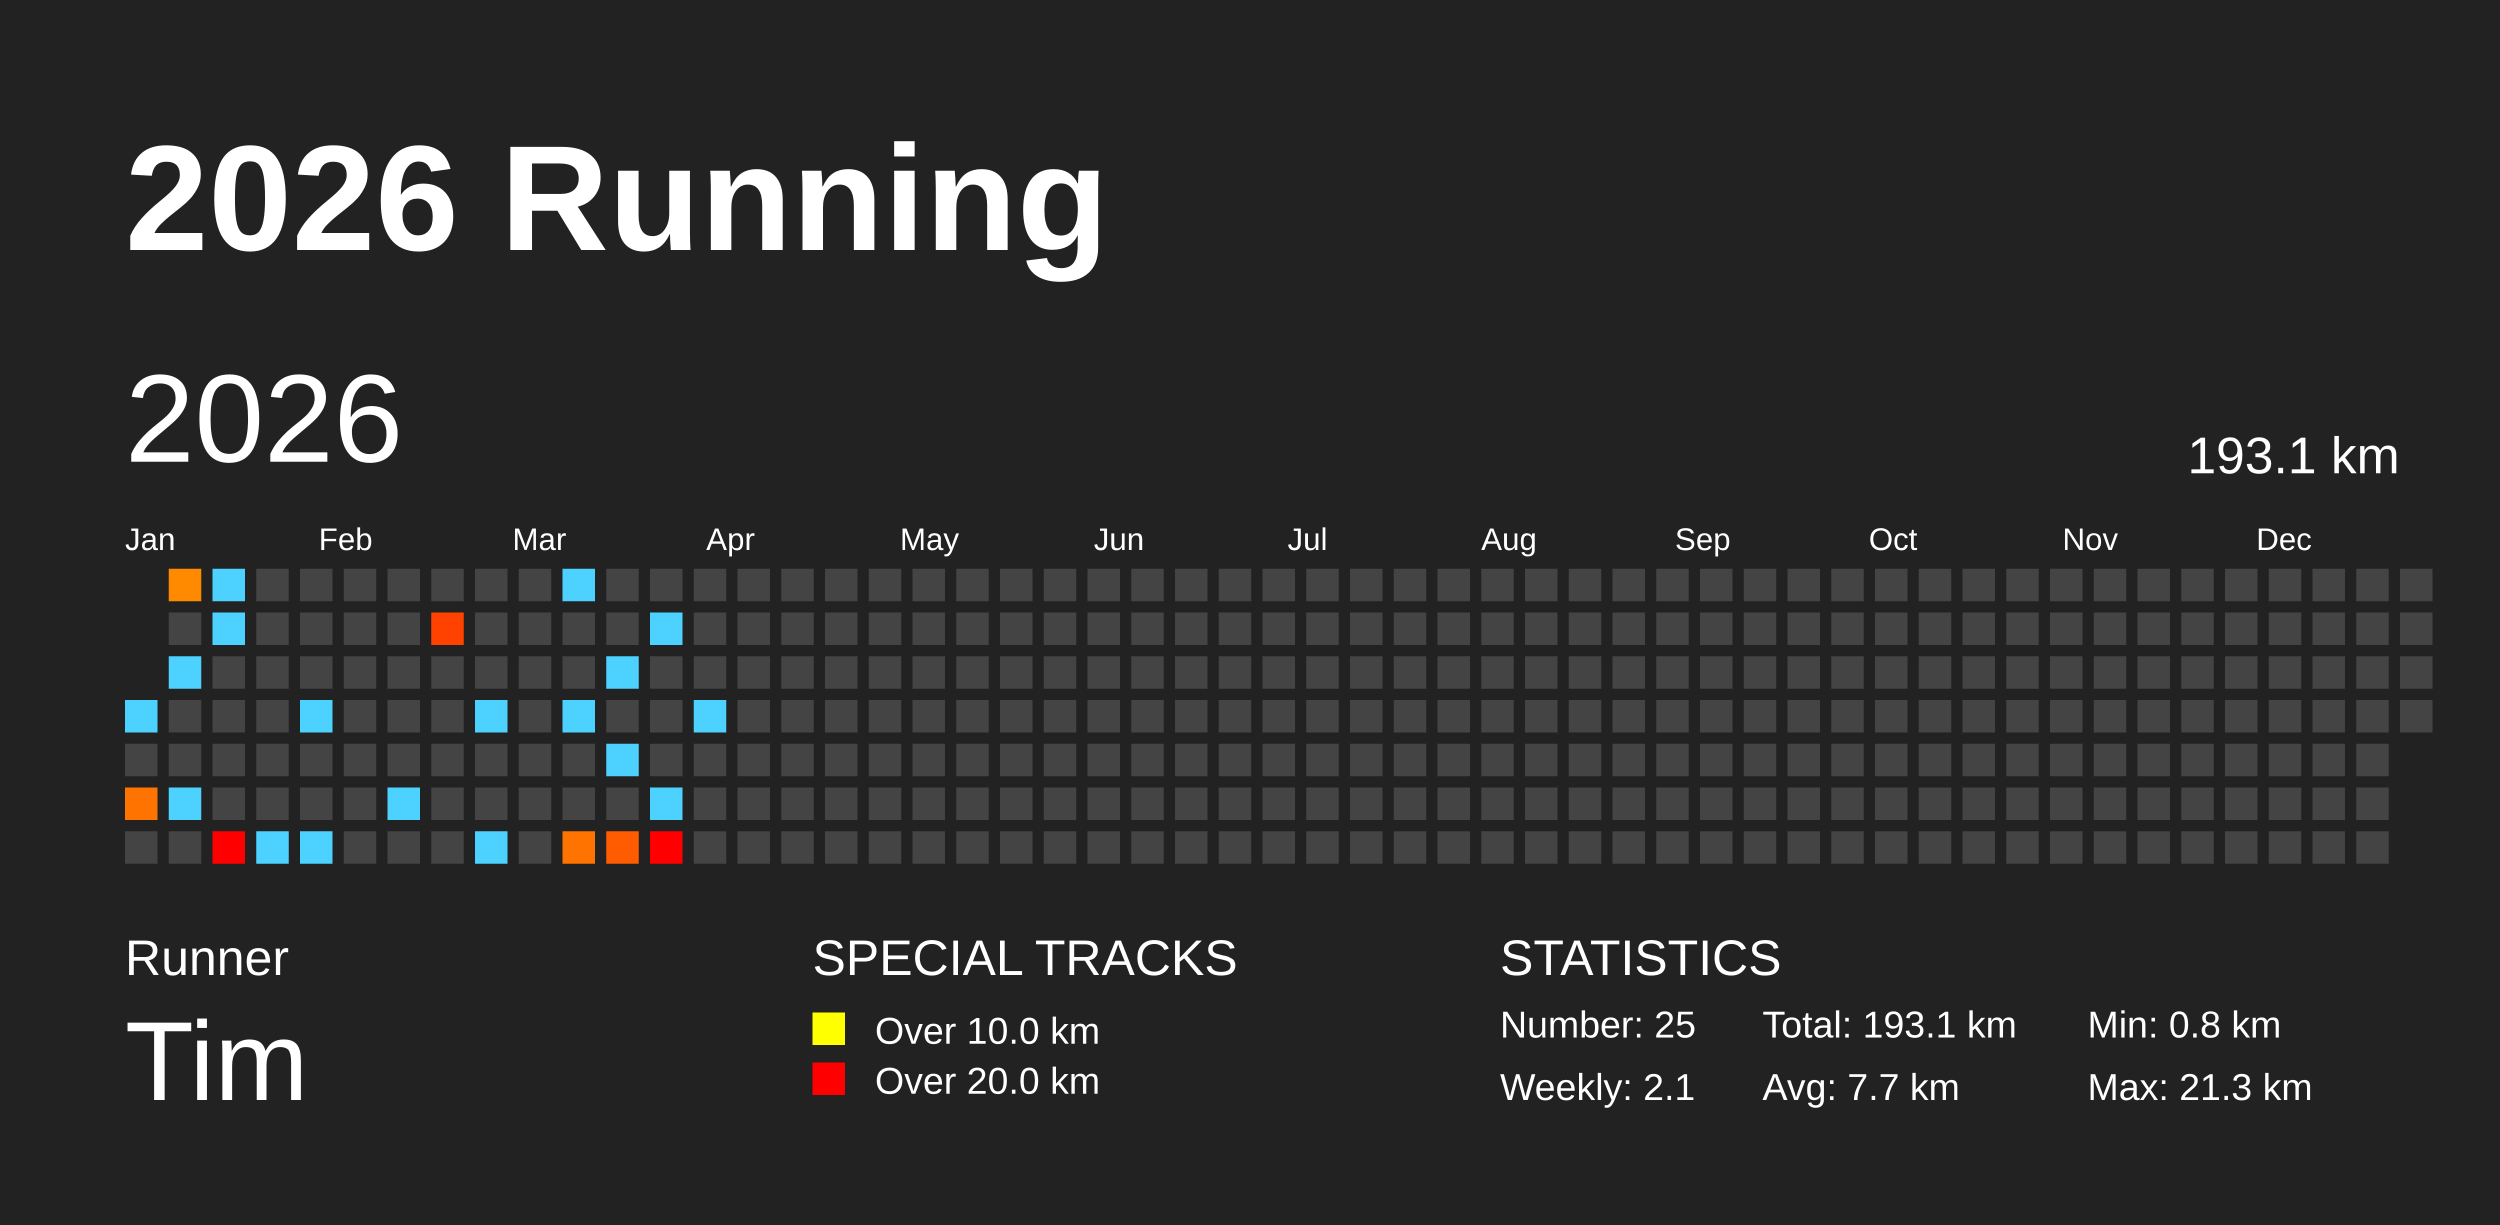
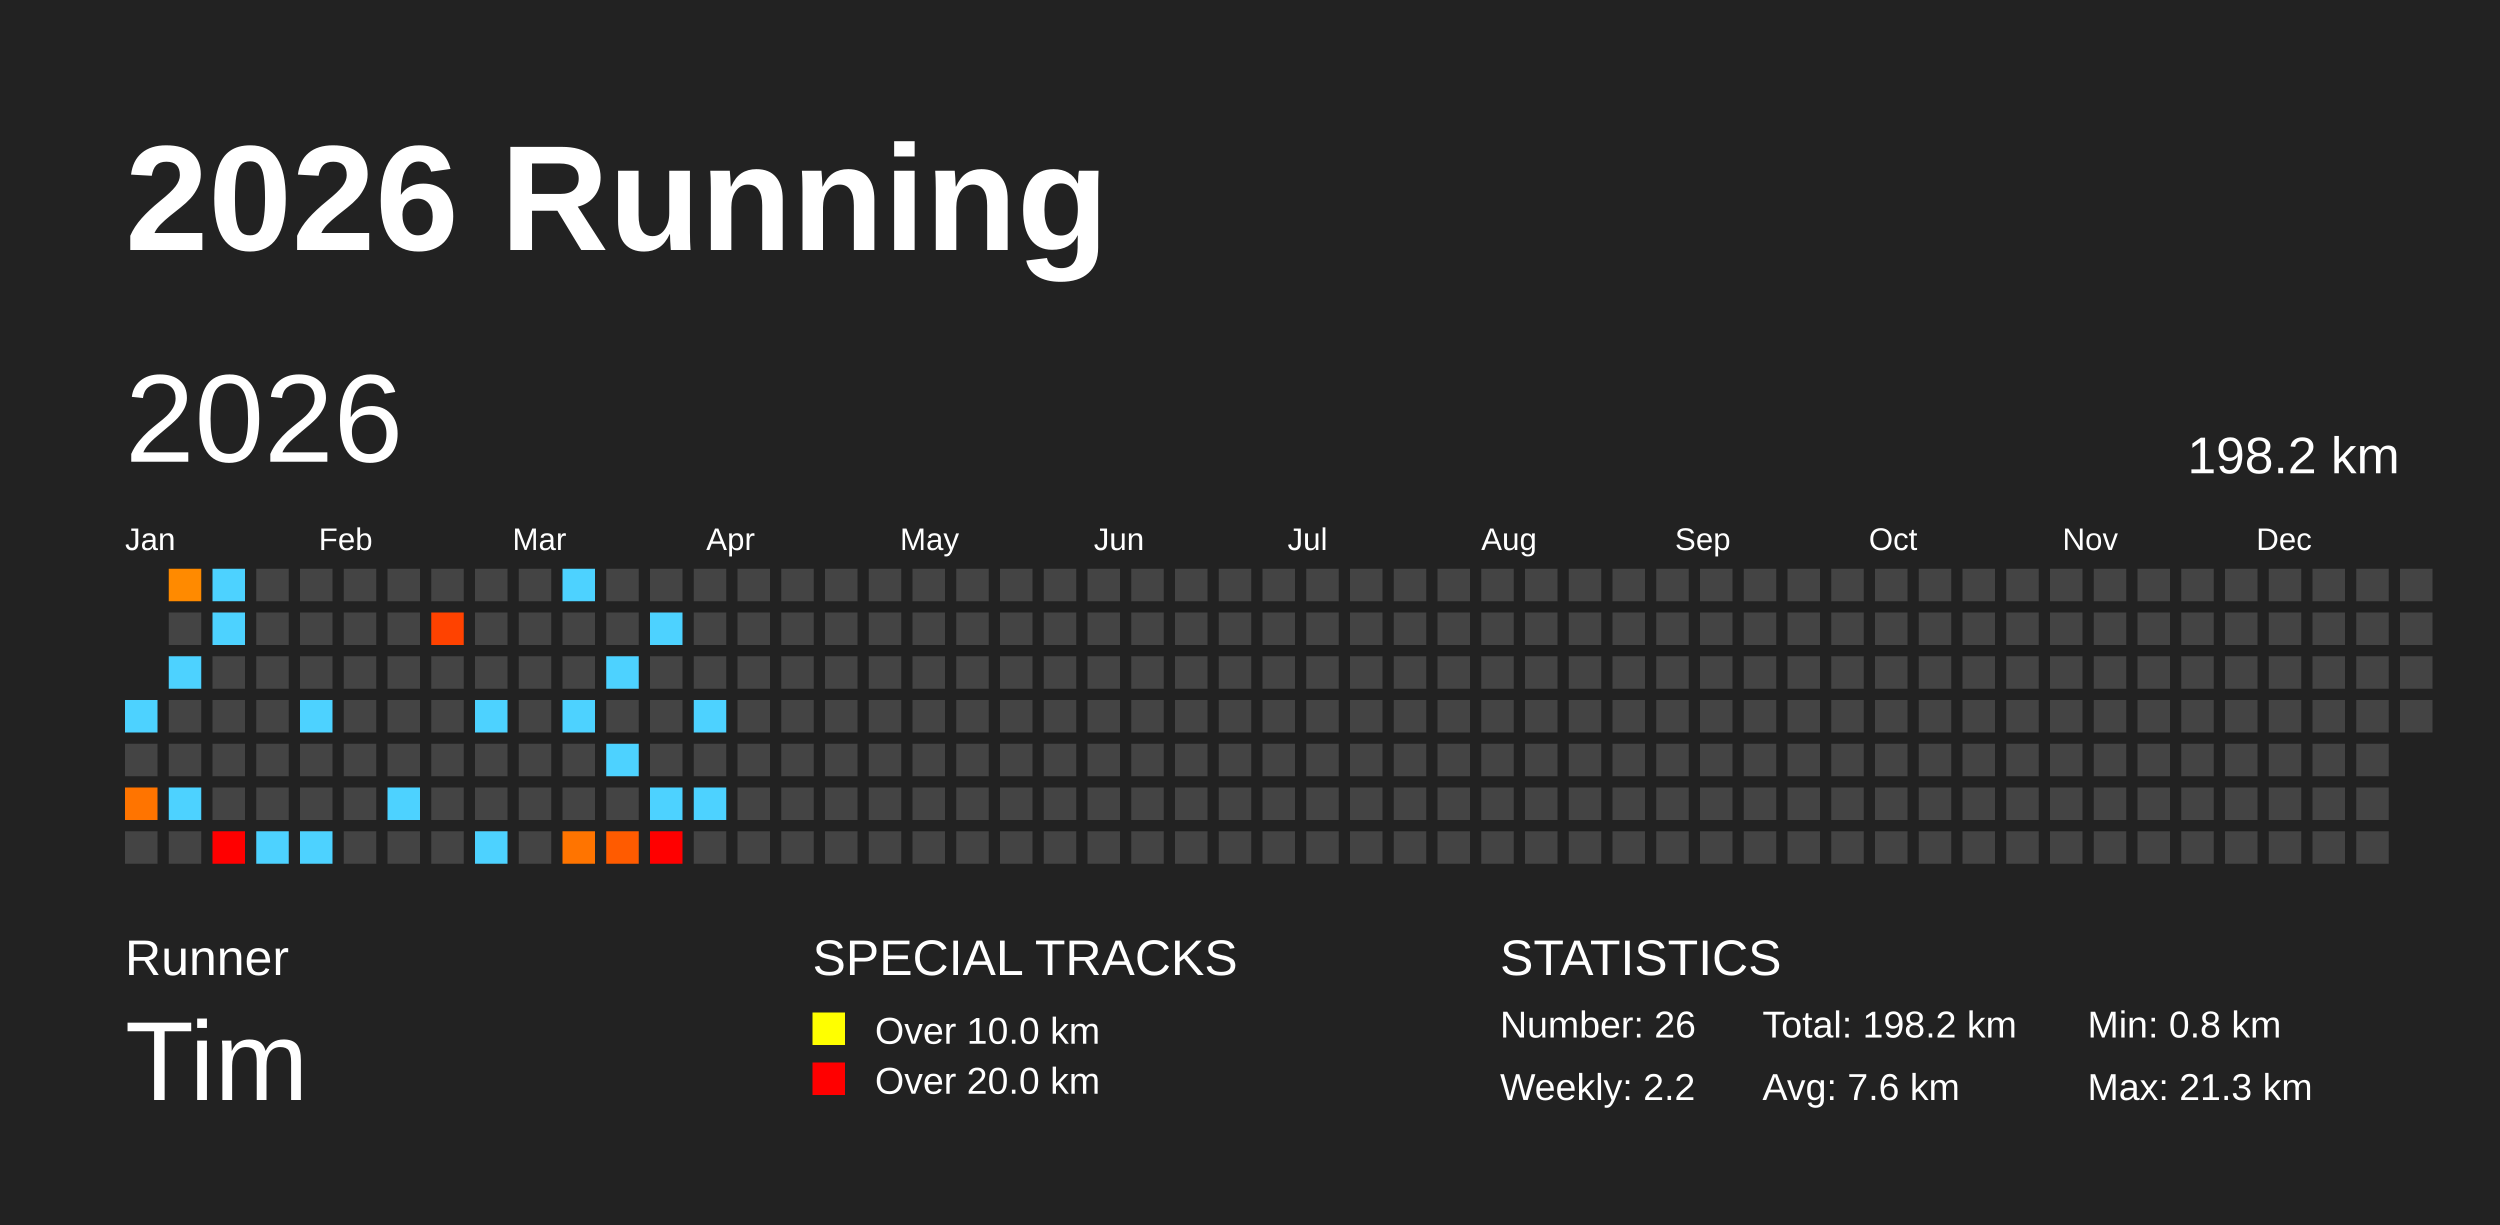
<svg xmlns="http://www.w3.org/2000/svg" baseProfile="full" height="98mm" version="1.1" viewBox="0,0,200,98" width="200mm">
  <defs />
  <rect fill="#222222" height="98" width="200" x="0" y="0" />
  <text fill="#FFFFFF" style="font-size:12px; font-family:Arial; font-weight:bold;" x="10" y="20">2026 Running</text>
  <text fill="#FFFFFF" style="font-size:4px; font-family:Arial" x="10" y="78">Runner</text>
  <text fill="#FFFFFF" style="font-size:9px; font-family:Arial" x="10" y="88">Tim</text>
  <text fill="#FFFFFF" style="font-size:4px; font-family:Arial" x="65" y="78">SPECIAL TRACKS</text>
  <rect fill="yellow" height="2.6" width="2.6" x="65" y="81" />
  <text fill="#FFFFFF" style="font-size:3px; font-family:Arial" x="70" y="83.5">Over 10.0 km</text>
  <rect fill="red" height="2.6" width="2.6" x="65" y="85" />
  <text fill="#FFFFFF" style="font-size:3px; font-family:Arial" x="70" y="87.5">Over 20.0 km</text>
  <text fill="#FFFFFF" style="font-size:4px; font-family:Arial" x="120" y="78">STATISTICS</text>
-   <text fill="#FFFFFF" style="font-size:3px; font-family:Arial" x="120" y="83">Number: 25</text>
-   <text fill="#FFFFFF" style="font-size:3px; font-family:Arial" x="120" y="88">Weekly: 2.1</text>
-   <text fill="#FFFFFF" style="font-size:3px; font-family:Arial" x="141" y="83">Total: 193.1 km</text>
-   <text fill="#FFFFFF" style="font-size:3px; font-family:Arial" x="141" y="88">Avg: 7.7 km</text>
+   <text fill="#FFFFFF" style="font-size:3px; font-family:Arial" x="120" y="83">Number: 26</text>
+   <text fill="#FFFFFF" style="font-size:3px; font-family:Arial" x="120" y="88">Weekly: 2.2</text>
+   <text fill="#FFFFFF" style="font-size:3px; font-family:Arial" x="141" y="83">Total: 198.2 km</text>
+   <text fill="#FFFFFF" style="font-size:3px; font-family:Arial" x="141" y="88">Avg: 7.6 km</text>
  <text fill="#FFFFFF" style="font-size:3px; font-family:Arial" x="167" y="83">Min: 0.8 km</text>
  <text fill="#FFFFFF" style="font-size:3px; font-family:Arial" x="167" y="88">Max: 21.3 km</text>
  <text dominant-baseline="hanging" fill="#FFFFFF" style="font-size:10.0px; font-family:Arial;" x="10" y="30">2026</text>
-   <text dominant-baseline="hanging" fill="#FFFFFF" style="font-size:4.125px; font-family:Arial;" x="175" y="35">193.1 km</text>
+   <text dominant-baseline="hanging" fill="#FFFFFF" style="font-size:4.125px; font-family:Arial;" x="175" y="35">198.2 km</text>
  <text fill="#FFFFFF" style="font-size:2.5px; font-family:Arial" x="10.0" y="44">Jan</text>
  <text fill="#FFFFFF" style="font-size:2.5px; font-family:Arial" x="25.5" y="44">Feb</text>
  <text fill="#FFFFFF" style="font-size:2.5px; font-family:Arial" x="41.0" y="44">Mar</text>
  <text fill="#FFFFFF" style="font-size:2.5px; font-family:Arial" x="56.5" y="44">Apr</text>
  <text fill="#FFFFFF" style="font-size:2.5px; font-family:Arial" x="72.0" y="44">May</text>
  <text fill="#FFFFFF" style="font-size:2.5px; font-family:Arial" x="87.5" y="44">Jun</text>
  <text fill="#FFFFFF" style="font-size:2.5px; font-family:Arial" x="103.0" y="44">Jul</text>
  <text fill="#FFFFFF" style="font-size:2.5px; font-family:Arial" x="118.5" y="44">Aug</text>
  <text fill="#FFFFFF" style="font-size:2.5px; font-family:Arial" x="134.0" y="44">Sep</text>
  <text fill="#FFFFFF" style="font-size:2.5px; font-family:Arial" x="149.5" y="44">Oct</text>
  <text fill="#FFFFFF" style="font-size:2.5px; font-family:Arial" x="165.0" y="44">Nov</text>
  <text fill="#FFFFFF" style="font-size:2.5px; font-family:Arial" x="180.5" y="44">Dec</text>
  <rect fill="#4dd2ff" height="2.6" width="2.6" x="10.0" y="56.0" />
  <rect fill="#444444" height="2.6" width="2.6" x="10.0" y="59.5" />
  <rect fill="#ff7400" height="2.6" width="2.6" x="10.0" y="63.0" />
  <rect fill="#444444" height="2.6" width="2.6" x="10.0" y="66.5" />
  <rect fill="#ff8a00" height="2.6" width="2.6" x="13.5" y="45.5" />
  <rect fill="#444444" height="2.6" width="2.6" x="13.5" y="49.0" />
  <rect fill="#4dd2ff" height="2.6" width="2.6" x="13.5" y="52.5" />
  <rect fill="#444444" height="2.6" width="2.6" x="13.5" y="56.0" />
  <rect fill="#444444" height="2.6" width="2.6" x="13.5" y="59.5" />
  <rect fill="#4dd2ff" height="2.6" width="2.6" x="13.5" y="63.0" />
  <rect fill="#444444" height="2.6" width="2.6" x="13.5" y="66.5" />
  <rect fill="#4dd2ff" height="2.6" width="2.6" x="17.0" y="45.5" />
  <rect fill="#4dd2ff" height="2.6" width="2.6" x="17.0" y="49.0" />
  <rect fill="#444444" height="2.6" width="2.6" x="17.0" y="52.5" />
  <rect fill="#444444" height="2.6" width="2.6" x="17.0" y="56.0" />
  <rect fill="#444444" height="2.6" width="2.6" x="17.0" y="59.5" />
  <rect fill="#444444" height="2.6" width="2.6" x="17.0" y="63.0" />
  <rect fill="red" height="2.6" width="2.6" x="17.0" y="66.5" />
  <rect fill="#444444" height="2.6" width="2.6" x="20.5" y="45.5" />
  <rect fill="#444444" height="2.6" width="2.6" x="20.5" y="49.0" />
  <rect fill="#444444" height="2.6" width="2.6" x="20.5" y="52.5" />
  <rect fill="#444444" height="2.6" width="2.6" x="20.5" y="56.0" />
  <rect fill="#444444" height="2.6" width="2.6" x="20.5" y="59.5" />
  <rect fill="#444444" height="2.6" width="2.6" x="20.5" y="63.0" />
  <rect fill="#4dd2ff" height="2.6" width="2.6" x="20.5" y="66.5" />
  <rect fill="#444444" height="2.6" width="2.6" x="24.0" y="45.5" />
  <rect fill="#444444" height="2.6" width="2.6" x="24.0" y="49.0" />
  <rect fill="#444444" height="2.6" width="2.6" x="24.0" y="52.5" />
  <rect fill="#4dd2ff" height="2.6" width="2.6" x="24.0" y="56.0" />
  <rect fill="#444444" height="2.6" width="2.6" x="24.0" y="59.5" />
  <rect fill="#444444" height="2.6" width="2.6" x="24.0" y="63.0" />
  <rect fill="#4dd2ff" height="2.6" width="2.6" x="24.0" y="66.5" />
  <rect fill="#444444" height="2.6" width="2.6" x="27.5" y="45.5" />
  <rect fill="#444444" height="2.6" width="2.6" x="27.5" y="49.0" />
  <rect fill="#444444" height="2.6" width="2.6" x="27.5" y="52.5" />
  <rect fill="#444444" height="2.6" width="2.6" x="27.5" y="56.0" />
  <rect fill="#444444" height="2.6" width="2.6" x="27.5" y="59.5" />
  <rect fill="#444444" height="2.6" width="2.6" x="27.5" y="63.0" />
  <rect fill="#444444" height="2.6" width="2.6" x="27.5" y="66.5" />
  <rect fill="#444444" height="2.6" width="2.6" x="31.0" y="45.5" />
  <rect fill="#444444" height="2.6" width="2.6" x="31.0" y="49.0" />
  <rect fill="#444444" height="2.6" width="2.6" x="31.0" y="52.5" />
  <rect fill="#444444" height="2.6" width="2.6" x="31.0" y="56.0" />
  <rect fill="#444444" height="2.6" width="2.6" x="31.0" y="59.5" />
  <rect fill="#4dd2ff" height="2.6" width="2.6" x="31.0" y="63.0" />
  <rect fill="#444444" height="2.6" width="2.6" x="31.0" y="66.5" />
  <rect fill="#444444" height="2.6" width="2.6" x="34.5" y="45.5" />
  <rect fill="#ff4200" height="2.6" width="2.6" x="34.5" y="49.0" />
  <rect fill="#444444" height="2.6" width="2.6" x="34.5" y="52.5" />
  <rect fill="#444444" height="2.6" width="2.6" x="34.5" y="56.0" />
  <rect fill="#444444" height="2.6" width="2.6" x="34.5" y="59.5" />
  <rect fill="#444444" height="2.6" width="2.6" x="34.5" y="63.0" />
  <rect fill="#444444" height="2.6" width="2.6" x="34.5" y="66.5" />
  <rect fill="#444444" height="2.6" width="2.6" x="38.0" y="45.5" />
  <rect fill="#444444" height="2.6" width="2.6" x="38.0" y="49.0" />
  <rect fill="#444444" height="2.6" width="2.6" x="38.0" y="52.5" />
  <rect fill="#4dd2ff" height="2.6" width="2.6" x="38.0" y="56.0" />
  <rect fill="#444444" height="2.6" width="2.6" x="38.0" y="59.5" />
  <rect fill="#444444" height="2.6" width="2.6" x="38.0" y="63.0" />
  <rect fill="#4dd2ff" height="2.6" width="2.6" x="38.0" y="66.5" />
  <rect fill="#444444" height="2.6" width="2.6" x="41.5" y="45.5" />
  <rect fill="#444444" height="2.6" width="2.6" x="41.5" y="49.0" />
  <rect fill="#444444" height="2.6" width="2.6" x="41.5" y="52.5" />
  <rect fill="#444444" height="2.6" width="2.6" x="41.5" y="56.0" />
  <rect fill="#444444" height="2.6" width="2.6" x="41.5" y="59.5" />
  <rect fill="#444444" height="2.6" width="2.6" x="41.5" y="63.0" />
  <rect fill="#444444" height="2.6" width="2.6" x="41.5" y="66.5" />
  <rect fill="#4dd2ff" height="2.6" width="2.6" x="45.0" y="45.5" />
  <rect fill="#444444" height="2.6" width="2.6" x="45.0" y="49.0" />
  <rect fill="#444444" height="2.6" width="2.6" x="45.0" y="52.5" />
  <rect fill="#4dd2ff" height="2.6" width="2.6" x="45.0" y="56.0" />
  <rect fill="#444444" height="2.6" width="2.6" x="45.0" y="59.5" />
  <rect fill="#444444" height="2.6" width="2.6" x="45.0" y="63.0" />
  <rect fill="#ff7400" height="2.6" width="2.6" x="45.0" y="66.5" />
  <rect fill="#444444" height="2.6" width="2.6" x="48.5" y="45.5" />
  <rect fill="#444444" height="2.6" width="2.6" x="48.5" y="49.0" />
  <rect fill="#4dd2ff" height="2.6" width="2.6" x="48.5" y="52.5" />
  <rect fill="#444444" height="2.6" width="2.6" x="48.5" y="56.0" />
  <rect fill="#4dd2ff" height="2.6" width="2.6" x="48.5" y="59.5" />
  <rect fill="#444444" height="2.6" width="2.6" x="48.5" y="63.0" />
  <rect fill="#ff5b00" height="2.6" width="2.6" x="48.5" y="66.5" />
  <rect fill="#444444" height="2.6" width="2.6" x="52.0" y="45.5" />
  <rect fill="#4dd2ff" height="2.6" width="2.6" x="52.0" y="49.0" />
  <rect fill="#444444" height="2.6" width="2.6" x="52.0" y="52.5" />
  <rect fill="#444444" height="2.6" width="2.6" x="52.0" y="56.0" />
  <rect fill="#444444" height="2.6" width="2.6" x="52.0" y="59.5" />
  <rect fill="#4dd2ff" height="2.6" width="2.6" x="52.0" y="63.0" />
  <rect fill="red" height="2.6" width="2.6" x="52.0" y="66.5" />
  <rect fill="#444444" height="2.6" width="2.6" x="55.5" y="45.5" />
  <rect fill="#444444" height="2.6" width="2.6" x="55.5" y="49.0" />
  <rect fill="#444444" height="2.6" width="2.6" x="55.5" y="52.5" />
  <rect fill="#4dd2ff" height="2.6" width="2.6" x="55.5" y="56.0" />
  <rect fill="#444444" height="2.6" width="2.6" x="55.5" y="59.5" />
-   <rect fill="#444444" height="2.6" width="2.6" x="55.5" y="63.0" />
+   <rect fill="#4dd2ff" height="2.6" width="2.6" x="55.5" y="63.0" />
  <rect fill="#444444" height="2.6" width="2.6" x="55.5" y="66.5" />
  <rect fill="#444444" height="2.6" width="2.6" x="59.0" y="45.5" />
  <rect fill="#444444" height="2.6" width="2.6" x="59.0" y="49.0" />
  <rect fill="#444444" height="2.6" width="2.6" x="59.0" y="52.5" />
  <rect fill="#444444" height="2.6" width="2.6" x="59.0" y="56.0" />
  <rect fill="#444444" height="2.6" width="2.6" x="59.0" y="59.5" />
  <rect fill="#444444" height="2.6" width="2.6" x="59.0" y="63.0" />
  <rect fill="#444444" height="2.6" width="2.6" x="59.0" y="66.5" />
  <rect fill="#444444" height="2.6" width="2.6" x="62.5" y="45.5" />
  <rect fill="#444444" height="2.6" width="2.6" x="62.5" y="49.0" />
  <rect fill="#444444" height="2.6" width="2.6" x="62.5" y="52.5" />
  <rect fill="#444444" height="2.6" width="2.6" x="62.5" y="56.0" />
  <rect fill="#444444" height="2.6" width="2.6" x="62.5" y="59.5" />
  <rect fill="#444444" height="2.6" width="2.6" x="62.5" y="63.0" />
  <rect fill="#444444" height="2.6" width="2.6" x="62.5" y="66.5" />
  <rect fill="#444444" height="2.6" width="2.6" x="66.0" y="45.5" />
  <rect fill="#444444" height="2.6" width="2.6" x="66.0" y="49.0" />
  <rect fill="#444444" height="2.6" width="2.6" x="66.0" y="52.5" />
  <rect fill="#444444" height="2.6" width="2.6" x="66.0" y="56.0" />
  <rect fill="#444444" height="2.6" width="2.6" x="66.0" y="59.5" />
  <rect fill="#444444" height="2.6" width="2.6" x="66.0" y="63.0" />
  <rect fill="#444444" height="2.6" width="2.6" x="66.0" y="66.5" />
  <rect fill="#444444" height="2.6" width="2.6" x="69.5" y="45.5" />
  <rect fill="#444444" height="2.6" width="2.6" x="69.5" y="49.0" />
  <rect fill="#444444" height="2.6" width="2.6" x="69.5" y="52.5" />
  <rect fill="#444444" height="2.6" width="2.6" x="69.5" y="56.0" />
  <rect fill="#444444" height="2.6" width="2.6" x="69.5" y="59.5" />
  <rect fill="#444444" height="2.6" width="2.6" x="69.5" y="63.0" />
  <rect fill="#444444" height="2.6" width="2.6" x="69.5" y="66.5" />
  <rect fill="#444444" height="2.6" width="2.6" x="73.0" y="45.5" />
  <rect fill="#444444" height="2.6" width="2.6" x="73.0" y="49.0" />
  <rect fill="#444444" height="2.6" width="2.6" x="73.0" y="52.5" />
  <rect fill="#444444" height="2.6" width="2.6" x="73.0" y="56.0" />
  <rect fill="#444444" height="2.6" width="2.6" x="73.0" y="59.5" />
  <rect fill="#444444" height="2.6" width="2.6" x="73.0" y="63.0" />
  <rect fill="#444444" height="2.6" width="2.6" x="73.0" y="66.5" />
  <rect fill="#444444" height="2.6" width="2.6" x="76.5" y="45.5" />
  <rect fill="#444444" height="2.6" width="2.6" x="76.5" y="49.0" />
  <rect fill="#444444" height="2.6" width="2.6" x="76.5" y="52.5" />
  <rect fill="#444444" height="2.6" width="2.6" x="76.5" y="56.0" />
  <rect fill="#444444" height="2.6" width="2.6" x="76.5" y="59.5" />
  <rect fill="#444444" height="2.6" width="2.6" x="76.5" y="63.0" />
  <rect fill="#444444" height="2.6" width="2.6" x="76.5" y="66.5" />
  <rect fill="#444444" height="2.6" width="2.6" x="80.0" y="45.5" />
  <rect fill="#444444" height="2.6" width="2.6" x="80.0" y="49.0" />
  <rect fill="#444444" height="2.6" width="2.6" x="80.0" y="52.5" />
  <rect fill="#444444" height="2.6" width="2.6" x="80.0" y="56.0" />
  <rect fill="#444444" height="2.6" width="2.6" x="80.0" y="59.5" />
  <rect fill="#444444" height="2.6" width="2.6" x="80.0" y="63.0" />
  <rect fill="#444444" height="2.6" width="2.6" x="80.0" y="66.5" />
  <rect fill="#444444" height="2.6" width="2.6" x="83.5" y="45.5" />
  <rect fill="#444444" height="2.6" width="2.6" x="83.5" y="49.0" />
  <rect fill="#444444" height="2.6" width="2.6" x="83.5" y="52.5" />
  <rect fill="#444444" height="2.6" width="2.6" x="83.5" y="56.0" />
  <rect fill="#444444" height="2.6" width="2.6" x="83.5" y="59.5" />
  <rect fill="#444444" height="2.6" width="2.6" x="83.5" y="63.0" />
  <rect fill="#444444" height="2.6" width="2.6" x="83.5" y="66.5" />
  <rect fill="#444444" height="2.6" width="2.6" x="87.0" y="45.5" />
  <rect fill="#444444" height="2.6" width="2.6" x="87.0" y="49.0" />
  <rect fill="#444444" height="2.6" width="2.6" x="87.0" y="52.5" />
  <rect fill="#444444" height="2.6" width="2.6" x="87.0" y="56.0" />
  <rect fill="#444444" height="2.6" width="2.6" x="87.0" y="59.5" />
  <rect fill="#444444" height="2.6" width="2.6" x="87.0" y="63.0" />
  <rect fill="#444444" height="2.6" width="2.6" x="87.0" y="66.5" />
  <rect fill="#444444" height="2.6" width="2.6" x="90.5" y="45.5" />
  <rect fill="#444444" height="2.6" width="2.6" x="90.5" y="49.0" />
  <rect fill="#444444" height="2.6" width="2.6" x="90.5" y="52.5" />
  <rect fill="#444444" height="2.6" width="2.6" x="90.5" y="56.0" />
  <rect fill="#444444" height="2.6" width="2.6" x="90.5" y="59.5" />
  <rect fill="#444444" height="2.6" width="2.6" x="90.5" y="63.0" />
  <rect fill="#444444" height="2.6" width="2.6" x="90.5" y="66.5" />
  <rect fill="#444444" height="2.6" width="2.6" x="94.0" y="45.5" />
  <rect fill="#444444" height="2.6" width="2.6" x="94.0" y="49.0" />
  <rect fill="#444444" height="2.6" width="2.6" x="94.0" y="52.5" />
  <rect fill="#444444" height="2.6" width="2.6" x="94.0" y="56.0" />
  <rect fill="#444444" height="2.6" width="2.6" x="94.0" y="59.5" />
  <rect fill="#444444" height="2.6" width="2.6" x="94.0" y="63.0" />
  <rect fill="#444444" height="2.6" width="2.6" x="94.0" y="66.5" />
  <rect fill="#444444" height="2.6" width="2.6" x="97.5" y="45.5" />
  <rect fill="#444444" height="2.6" width="2.6" x="97.5" y="49.0" />
  <rect fill="#444444" height="2.6" width="2.6" x="97.5" y="52.5" />
  <rect fill="#444444" height="2.6" width="2.6" x="97.5" y="56.0" />
  <rect fill="#444444" height="2.6" width="2.6" x="97.5" y="59.5" />
  <rect fill="#444444" height="2.6" width="2.6" x="97.5" y="63.0" />
  <rect fill="#444444" height="2.6" width="2.6" x="97.5" y="66.5" />
  <rect fill="#444444" height="2.6" width="2.6" x="101.0" y="45.5" />
  <rect fill="#444444" height="2.6" width="2.6" x="101.0" y="49.0" />
  <rect fill="#444444" height="2.6" width="2.6" x="101.0" y="52.5" />
  <rect fill="#444444" height="2.6" width="2.6" x="101.0" y="56.0" />
  <rect fill="#444444" height="2.6" width="2.6" x="101.0" y="59.5" />
  <rect fill="#444444" height="2.6" width="2.6" x="101.0" y="63.0" />
  <rect fill="#444444" height="2.6" width="2.6" x="101.0" y="66.5" />
  <rect fill="#444444" height="2.6" width="2.6" x="104.5" y="45.5" />
  <rect fill="#444444" height="2.6" width="2.6" x="104.5" y="49.0" />
  <rect fill="#444444" height="2.6" width="2.6" x="104.5" y="52.5" />
  <rect fill="#444444" height="2.6" width="2.6" x="104.5" y="56.0" />
  <rect fill="#444444" height="2.6" width="2.6" x="104.5" y="59.5" />
  <rect fill="#444444" height="2.6" width="2.6" x="104.5" y="63.0" />
  <rect fill="#444444" height="2.6" width="2.6" x="104.5" y="66.5" />
  <rect fill="#444444" height="2.6" width="2.6" x="108.0" y="45.5" />
  <rect fill="#444444" height="2.6" width="2.6" x="108.0" y="49.0" />
  <rect fill="#444444" height="2.6" width="2.6" x="108.0" y="52.5" />
  <rect fill="#444444" height="2.6" width="2.6" x="108.0" y="56.0" />
  <rect fill="#444444" height="2.6" width="2.6" x="108.0" y="59.5" />
  <rect fill="#444444" height="2.6" width="2.6" x="108.0" y="63.0" />
  <rect fill="#444444" height="2.6" width="2.6" x="108.0" y="66.5" />
  <rect fill="#444444" height="2.6" width="2.6" x="111.5" y="45.5" />
  <rect fill="#444444" height="2.6" width="2.6" x="111.5" y="49.0" />
  <rect fill="#444444" height="2.6" width="2.6" x="111.5" y="52.5" />
  <rect fill="#444444" height="2.6" width="2.6" x="111.5" y="56.0" />
  <rect fill="#444444" height="2.6" width="2.6" x="111.5" y="59.5" />
  <rect fill="#444444" height="2.6" width="2.6" x="111.5" y="63.0" />
  <rect fill="#444444" height="2.6" width="2.6" x="111.5" y="66.5" />
  <rect fill="#444444" height="2.6" width="2.6" x="115.0" y="45.5" />
  <rect fill="#444444" height="2.6" width="2.6" x="115.0" y="49.0" />
  <rect fill="#444444" height="2.6" width="2.6" x="115.0" y="52.5" />
  <rect fill="#444444" height="2.6" width="2.6" x="115.0" y="56.0" />
  <rect fill="#444444" height="2.6" width="2.6" x="115.0" y="59.5" />
  <rect fill="#444444" height="2.6" width="2.6" x="115.0" y="63.0" />
  <rect fill="#444444" height="2.6" width="2.6" x="115.0" y="66.5" />
  <rect fill="#444444" height="2.6" width="2.6" x="118.5" y="45.5" />
  <rect fill="#444444" height="2.6" width="2.6" x="118.5" y="49.0" />
  <rect fill="#444444" height="2.6" width="2.6" x="118.5" y="52.5" />
  <rect fill="#444444" height="2.6" width="2.6" x="118.5" y="56.0" />
  <rect fill="#444444" height="2.6" width="2.6" x="118.5" y="59.5" />
  <rect fill="#444444" height="2.6" width="2.6" x="118.5" y="63.0" />
  <rect fill="#444444" height="2.6" width="2.6" x="118.5" y="66.5" />
  <rect fill="#444444" height="2.6" width="2.6" x="122.0" y="45.5" />
  <rect fill="#444444" height="2.6" width="2.6" x="122.0" y="49.0" />
  <rect fill="#444444" height="2.6" width="2.6" x="122.0" y="52.5" />
  <rect fill="#444444" height="2.6" width="2.6" x="122.0" y="56.0" />
  <rect fill="#444444" height="2.6" width="2.6" x="122.0" y="59.5" />
  <rect fill="#444444" height="2.6" width="2.6" x="122.0" y="63.0" />
  <rect fill="#444444" height="2.6" width="2.6" x="122.0" y="66.5" />
  <rect fill="#444444" height="2.6" width="2.6" x="125.5" y="45.5" />
  <rect fill="#444444" height="2.6" width="2.6" x="125.5" y="49.0" />
  <rect fill="#444444" height="2.6" width="2.6" x="125.5" y="52.5" />
  <rect fill="#444444" height="2.6" width="2.6" x="125.5" y="56.0" />
  <rect fill="#444444" height="2.6" width="2.6" x="125.5" y="59.5" />
  <rect fill="#444444" height="2.6" width="2.6" x="125.5" y="63.0" />
  <rect fill="#444444" height="2.6" width="2.6" x="125.5" y="66.5" />
  <rect fill="#444444" height="2.6" width="2.6" x="129.0" y="45.5" />
  <rect fill="#444444" height="2.6" width="2.6" x="129.0" y="49.0" />
  <rect fill="#444444" height="2.6" width="2.6" x="129.0" y="52.5" />
  <rect fill="#444444" height="2.6" width="2.6" x="129.0" y="56.0" />
  <rect fill="#444444" height="2.6" width="2.6" x="129.0" y="59.5" />
  <rect fill="#444444" height="2.6" width="2.6" x="129.0" y="63.0" />
  <rect fill="#444444" height="2.6" width="2.6" x="129.0" y="66.5" />
  <rect fill="#444444" height="2.6" width="2.6" x="132.5" y="45.5" />
  <rect fill="#444444" height="2.6" width="2.6" x="132.5" y="49.0" />
  <rect fill="#444444" height="2.6" width="2.6" x="132.5" y="52.5" />
  <rect fill="#444444" height="2.6" width="2.6" x="132.5" y="56.0" />
  <rect fill="#444444" height="2.6" width="2.6" x="132.5" y="59.5" />
  <rect fill="#444444" height="2.6" width="2.6" x="132.5" y="63.0" />
  <rect fill="#444444" height="2.6" width="2.6" x="132.5" y="66.5" />
  <rect fill="#444444" height="2.6" width="2.6" x="136.0" y="45.5" />
  <rect fill="#444444" height="2.6" width="2.6" x="136.0" y="49.0" />
  <rect fill="#444444" height="2.6" width="2.6" x="136.0" y="52.5" />
  <rect fill="#444444" height="2.6" width="2.6" x="136.0" y="56.0" />
  <rect fill="#444444" height="2.6" width="2.6" x="136.0" y="59.5" />
  <rect fill="#444444" height="2.6" width="2.6" x="136.0" y="63.0" />
  <rect fill="#444444" height="2.6" width="2.6" x="136.0" y="66.5" />
  <rect fill="#444444" height="2.6" width="2.6" x="139.5" y="45.5" />
  <rect fill="#444444" height="2.6" width="2.6" x="139.5" y="49.0" />
  <rect fill="#444444" height="2.6" width="2.6" x="139.5" y="52.5" />
  <rect fill="#444444" height="2.6" width="2.6" x="139.5" y="56.0" />
  <rect fill="#444444" height="2.6" width="2.6" x="139.5" y="59.5" />
  <rect fill="#444444" height="2.6" width="2.6" x="139.5" y="63.0" />
  <rect fill="#444444" height="2.6" width="2.6" x="139.5" y="66.5" />
  <rect fill="#444444" height="2.6" width="2.6" x="143.0" y="45.5" />
  <rect fill="#444444" height="2.6" width="2.6" x="143.0" y="49.0" />
  <rect fill="#444444" height="2.6" width="2.6" x="143.0" y="52.5" />
  <rect fill="#444444" height="2.6" width="2.6" x="143.0" y="56.0" />
  <rect fill="#444444" height="2.6" width="2.6" x="143.0" y="59.5" />
  <rect fill="#444444" height="2.6" width="2.6" x="143.0" y="63.0" />
  <rect fill="#444444" height="2.6" width="2.6" x="143.0" y="66.5" />
  <rect fill="#444444" height="2.6" width="2.6" x="146.5" y="45.5" />
  <rect fill="#444444" height="2.6" width="2.6" x="146.5" y="49.0" />
  <rect fill="#444444" height="2.6" width="2.6" x="146.5" y="52.5" />
  <rect fill="#444444" height="2.6" width="2.6" x="146.5" y="56.0" />
  <rect fill="#444444" height="2.6" width="2.6" x="146.5" y="59.5" />
  <rect fill="#444444" height="2.6" width="2.6" x="146.5" y="63.0" />
  <rect fill="#444444" height="2.6" width="2.6" x="146.5" y="66.5" />
  <rect fill="#444444" height="2.6" width="2.6" x="150.0" y="45.5" />
  <rect fill="#444444" height="2.6" width="2.6" x="150.0" y="49.0" />
  <rect fill="#444444" height="2.6" width="2.6" x="150.0" y="52.5" />
  <rect fill="#444444" height="2.6" width="2.6" x="150.0" y="56.0" />
  <rect fill="#444444" height="2.6" width="2.6" x="150.0" y="59.5" />
  <rect fill="#444444" height="2.6" width="2.6" x="150.0" y="63.0" />
  <rect fill="#444444" height="2.6" width="2.6" x="150.0" y="66.5" />
  <rect fill="#444444" height="2.6" width="2.6" x="153.5" y="45.5" />
  <rect fill="#444444" height="2.6" width="2.6" x="153.5" y="49.0" />
  <rect fill="#444444" height="2.6" width="2.6" x="153.5" y="52.5" />
  <rect fill="#444444" height="2.6" width="2.6" x="153.5" y="56.0" />
  <rect fill="#444444" height="2.6" width="2.6" x="153.5" y="59.5" />
  <rect fill="#444444" height="2.6" width="2.6" x="153.5" y="63.0" />
  <rect fill="#444444" height="2.6" width="2.6" x="153.5" y="66.5" />
  <rect fill="#444444" height="2.6" width="2.6" x="157.0" y="45.5" />
  <rect fill="#444444" height="2.6" width="2.6" x="157.0" y="49.0" />
  <rect fill="#444444" height="2.6" width="2.6" x="157.0" y="52.5" />
  <rect fill="#444444" height="2.6" width="2.6" x="157.0" y="56.0" />
  <rect fill="#444444" height="2.6" width="2.6" x="157.0" y="59.5" />
  <rect fill="#444444" height="2.6" width="2.6" x="157.0" y="63.0" />
  <rect fill="#444444" height="2.6" width="2.6" x="157.0" y="66.5" />
  <rect fill="#444444" height="2.6" width="2.6" x="160.5" y="45.5" />
  <rect fill="#444444" height="2.6" width="2.6" x="160.5" y="49.0" />
  <rect fill="#444444" height="2.6" width="2.6" x="160.5" y="52.5" />
  <rect fill="#444444" height="2.6" width="2.6" x="160.5" y="56.0" />
  <rect fill="#444444" height="2.6" width="2.6" x="160.5" y="59.5" />
  <rect fill="#444444" height="2.6" width="2.6" x="160.5" y="63.0" />
  <rect fill="#444444" height="2.6" width="2.6" x="160.5" y="66.5" />
  <rect fill="#444444" height="2.6" width="2.6" x="164.0" y="45.5" />
  <rect fill="#444444" height="2.6" width="2.6" x="164.0" y="49.0" />
  <rect fill="#444444" height="2.6" width="2.6" x="164.0" y="52.5" />
  <rect fill="#444444" height="2.6" width="2.6" x="164.0" y="56.0" />
  <rect fill="#444444" height="2.6" width="2.6" x="164.0" y="59.5" />
  <rect fill="#444444" height="2.6" width="2.6" x="164.0" y="63.0" />
  <rect fill="#444444" height="2.6" width="2.6" x="164.0" y="66.5" />
  <rect fill="#444444" height="2.6" width="2.6" x="167.5" y="45.5" />
  <rect fill="#444444" height="2.6" width="2.6" x="167.5" y="49.0" />
  <rect fill="#444444" height="2.6" width="2.6" x="167.5" y="52.5" />
  <rect fill="#444444" height="2.6" width="2.6" x="167.5" y="56.0" />
  <rect fill="#444444" height="2.6" width="2.6" x="167.5" y="59.5" />
  <rect fill="#444444" height="2.6" width="2.6" x="167.5" y="63.0" />
  <rect fill="#444444" height="2.6" width="2.6" x="167.5" y="66.5" />
  <rect fill="#444444" height="2.6" width="2.6" x="171.0" y="45.5" />
  <rect fill="#444444" height="2.6" width="2.6" x="171.0" y="49.0" />
  <rect fill="#444444" height="2.6" width="2.6" x="171.0" y="52.5" />
  <rect fill="#444444" height="2.6" width="2.6" x="171.0" y="56.0" />
  <rect fill="#444444" height="2.6" width="2.6" x="171.0" y="59.5" />
  <rect fill="#444444" height="2.6" width="2.6" x="171.0" y="63.0" />
  <rect fill="#444444" height="2.6" width="2.6" x="171.0" y="66.5" />
  <rect fill="#444444" height="2.6" width="2.6" x="174.5" y="45.5" />
  <rect fill="#444444" height="2.6" width="2.6" x="174.5" y="49.0" />
  <rect fill="#444444" height="2.6" width="2.6" x="174.5" y="52.5" />
  <rect fill="#444444" height="2.6" width="2.6" x="174.5" y="56.0" />
  <rect fill="#444444" height="2.6" width="2.6" x="174.5" y="59.5" />
  <rect fill="#444444" height="2.6" width="2.6" x="174.5" y="63.0" />
  <rect fill="#444444" height="2.6" width="2.6" x="174.5" y="66.5" />
  <rect fill="#444444" height="2.6" width="2.6" x="178.0" y="45.5" />
  <rect fill="#444444" height="2.6" width="2.6" x="178.0" y="49.0" />
  <rect fill="#444444" height="2.6" width="2.6" x="178.0" y="52.5" />
  <rect fill="#444444" height="2.6" width="2.6" x="178.0" y="56.0" />
  <rect fill="#444444" height="2.6" width="2.6" x="178.0" y="59.5" />
  <rect fill="#444444" height="2.6" width="2.6" x="178.0" y="63.0" />
  <rect fill="#444444" height="2.6" width="2.6" x="178.0" y="66.5" />
  <rect fill="#444444" height="2.6" width="2.6" x="181.5" y="45.5" />
  <rect fill="#444444" height="2.6" width="2.6" x="181.5" y="49.0" />
  <rect fill="#444444" height="2.6" width="2.6" x="181.5" y="52.5" />
  <rect fill="#444444" height="2.6" width="2.6" x="181.5" y="56.0" />
  <rect fill="#444444" height="2.6" width="2.6" x="181.5" y="59.5" />
  <rect fill="#444444" height="2.6" width="2.6" x="181.5" y="63.0" />
  <rect fill="#444444" height="2.6" width="2.6" x="181.5" y="66.5" />
  <rect fill="#444444" height="2.6" width="2.6" x="185.0" y="45.5" />
  <rect fill="#444444" height="2.6" width="2.6" x="185.0" y="49.0" />
  <rect fill="#444444" height="2.6" width="2.6" x="185.0" y="52.5" />
  <rect fill="#444444" height="2.6" width="2.6" x="185.0" y="56.0" />
  <rect fill="#444444" height="2.6" width="2.6" x="185.0" y="59.5" />
  <rect fill="#444444" height="2.6" width="2.6" x="185.0" y="63.0" />
  <rect fill="#444444" height="2.6" width="2.6" x="185.0" y="66.5" />
  <rect fill="#444444" height="2.6" width="2.6" x="188.5" y="45.5" />
  <rect fill="#444444" height="2.6" width="2.6" x="188.5" y="49.0" />
  <rect fill="#444444" height="2.6" width="2.6" x="188.5" y="52.5" />
  <rect fill="#444444" height="2.6" width="2.6" x="188.5" y="56.0" />
  <rect fill="#444444" height="2.6" width="2.6" x="188.5" y="59.5" />
  <rect fill="#444444" height="2.6" width="2.6" x="188.5" y="63.0" />
  <rect fill="#444444" height="2.6" width="2.6" x="188.5" y="66.5" />
  <rect fill="#444444" height="2.6" width="2.6" x="192.0" y="45.5" />
  <rect fill="#444444" height="2.6" width="2.6" x="192.0" y="49.0" />
  <rect fill="#444444" height="2.6" width="2.6" x="192.0" y="52.5" />
  <rect fill="#444444" height="2.6" width="2.6" x="192.0" y="56.0" />
</svg>
